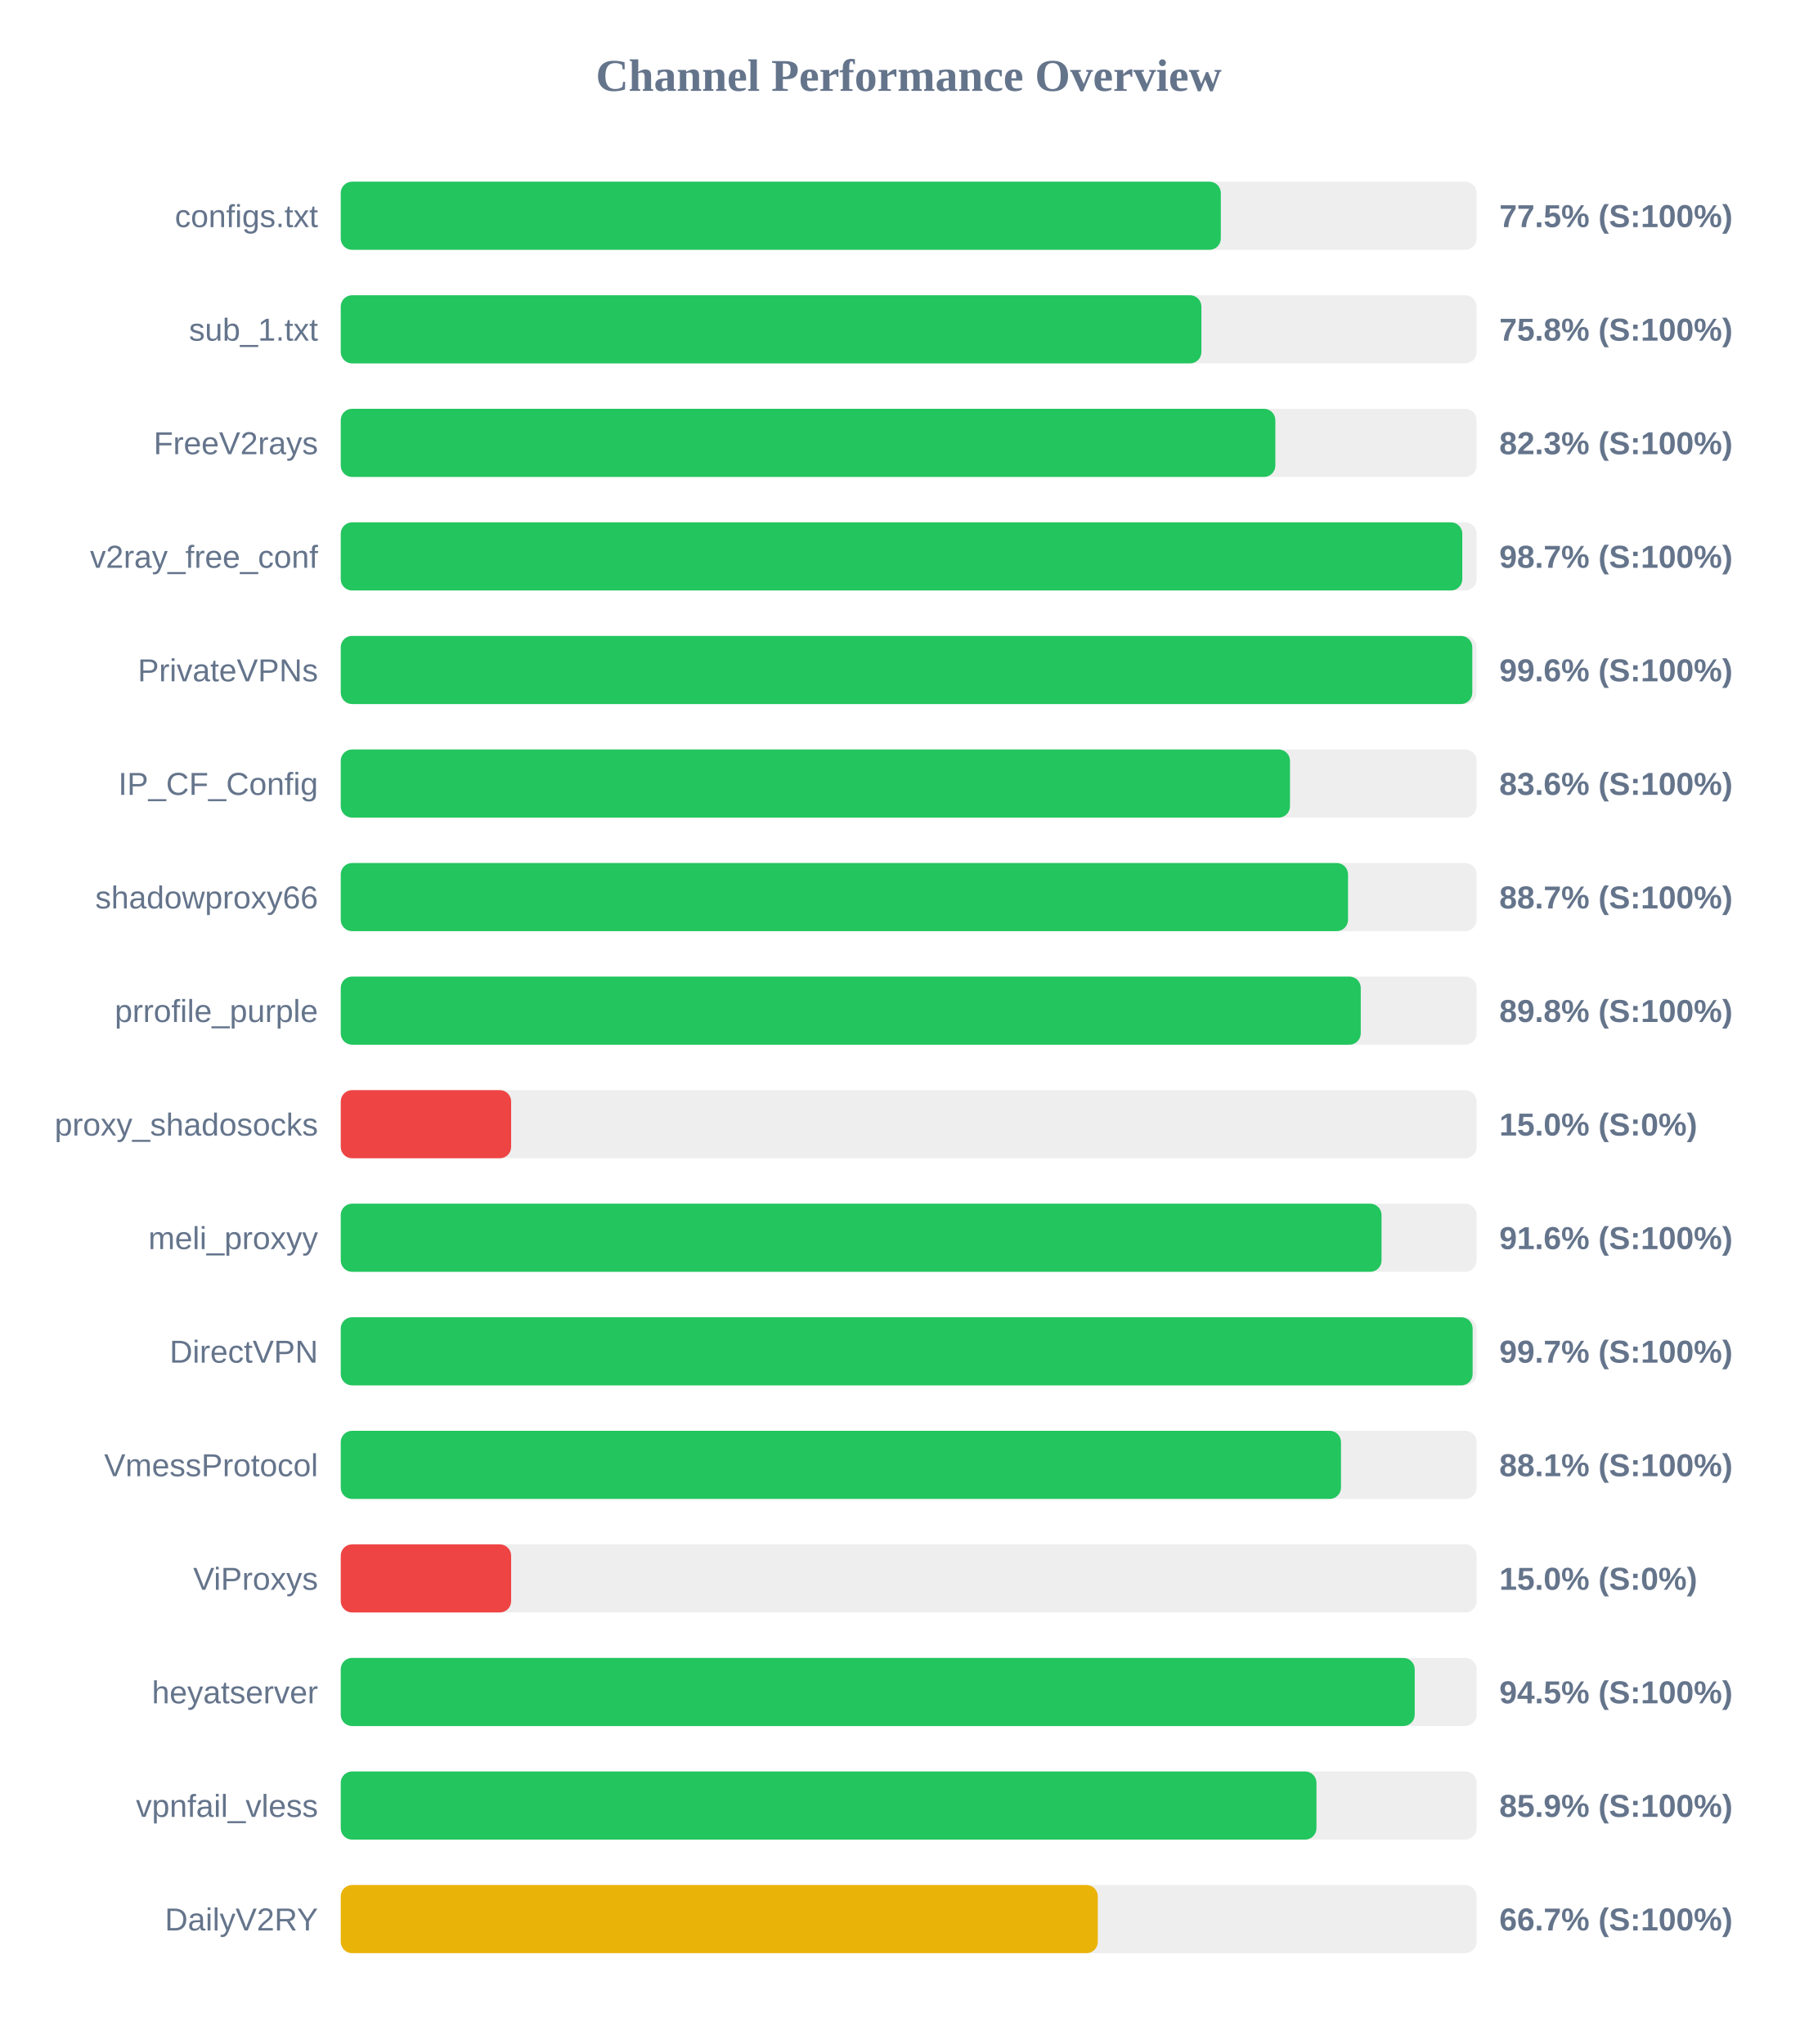
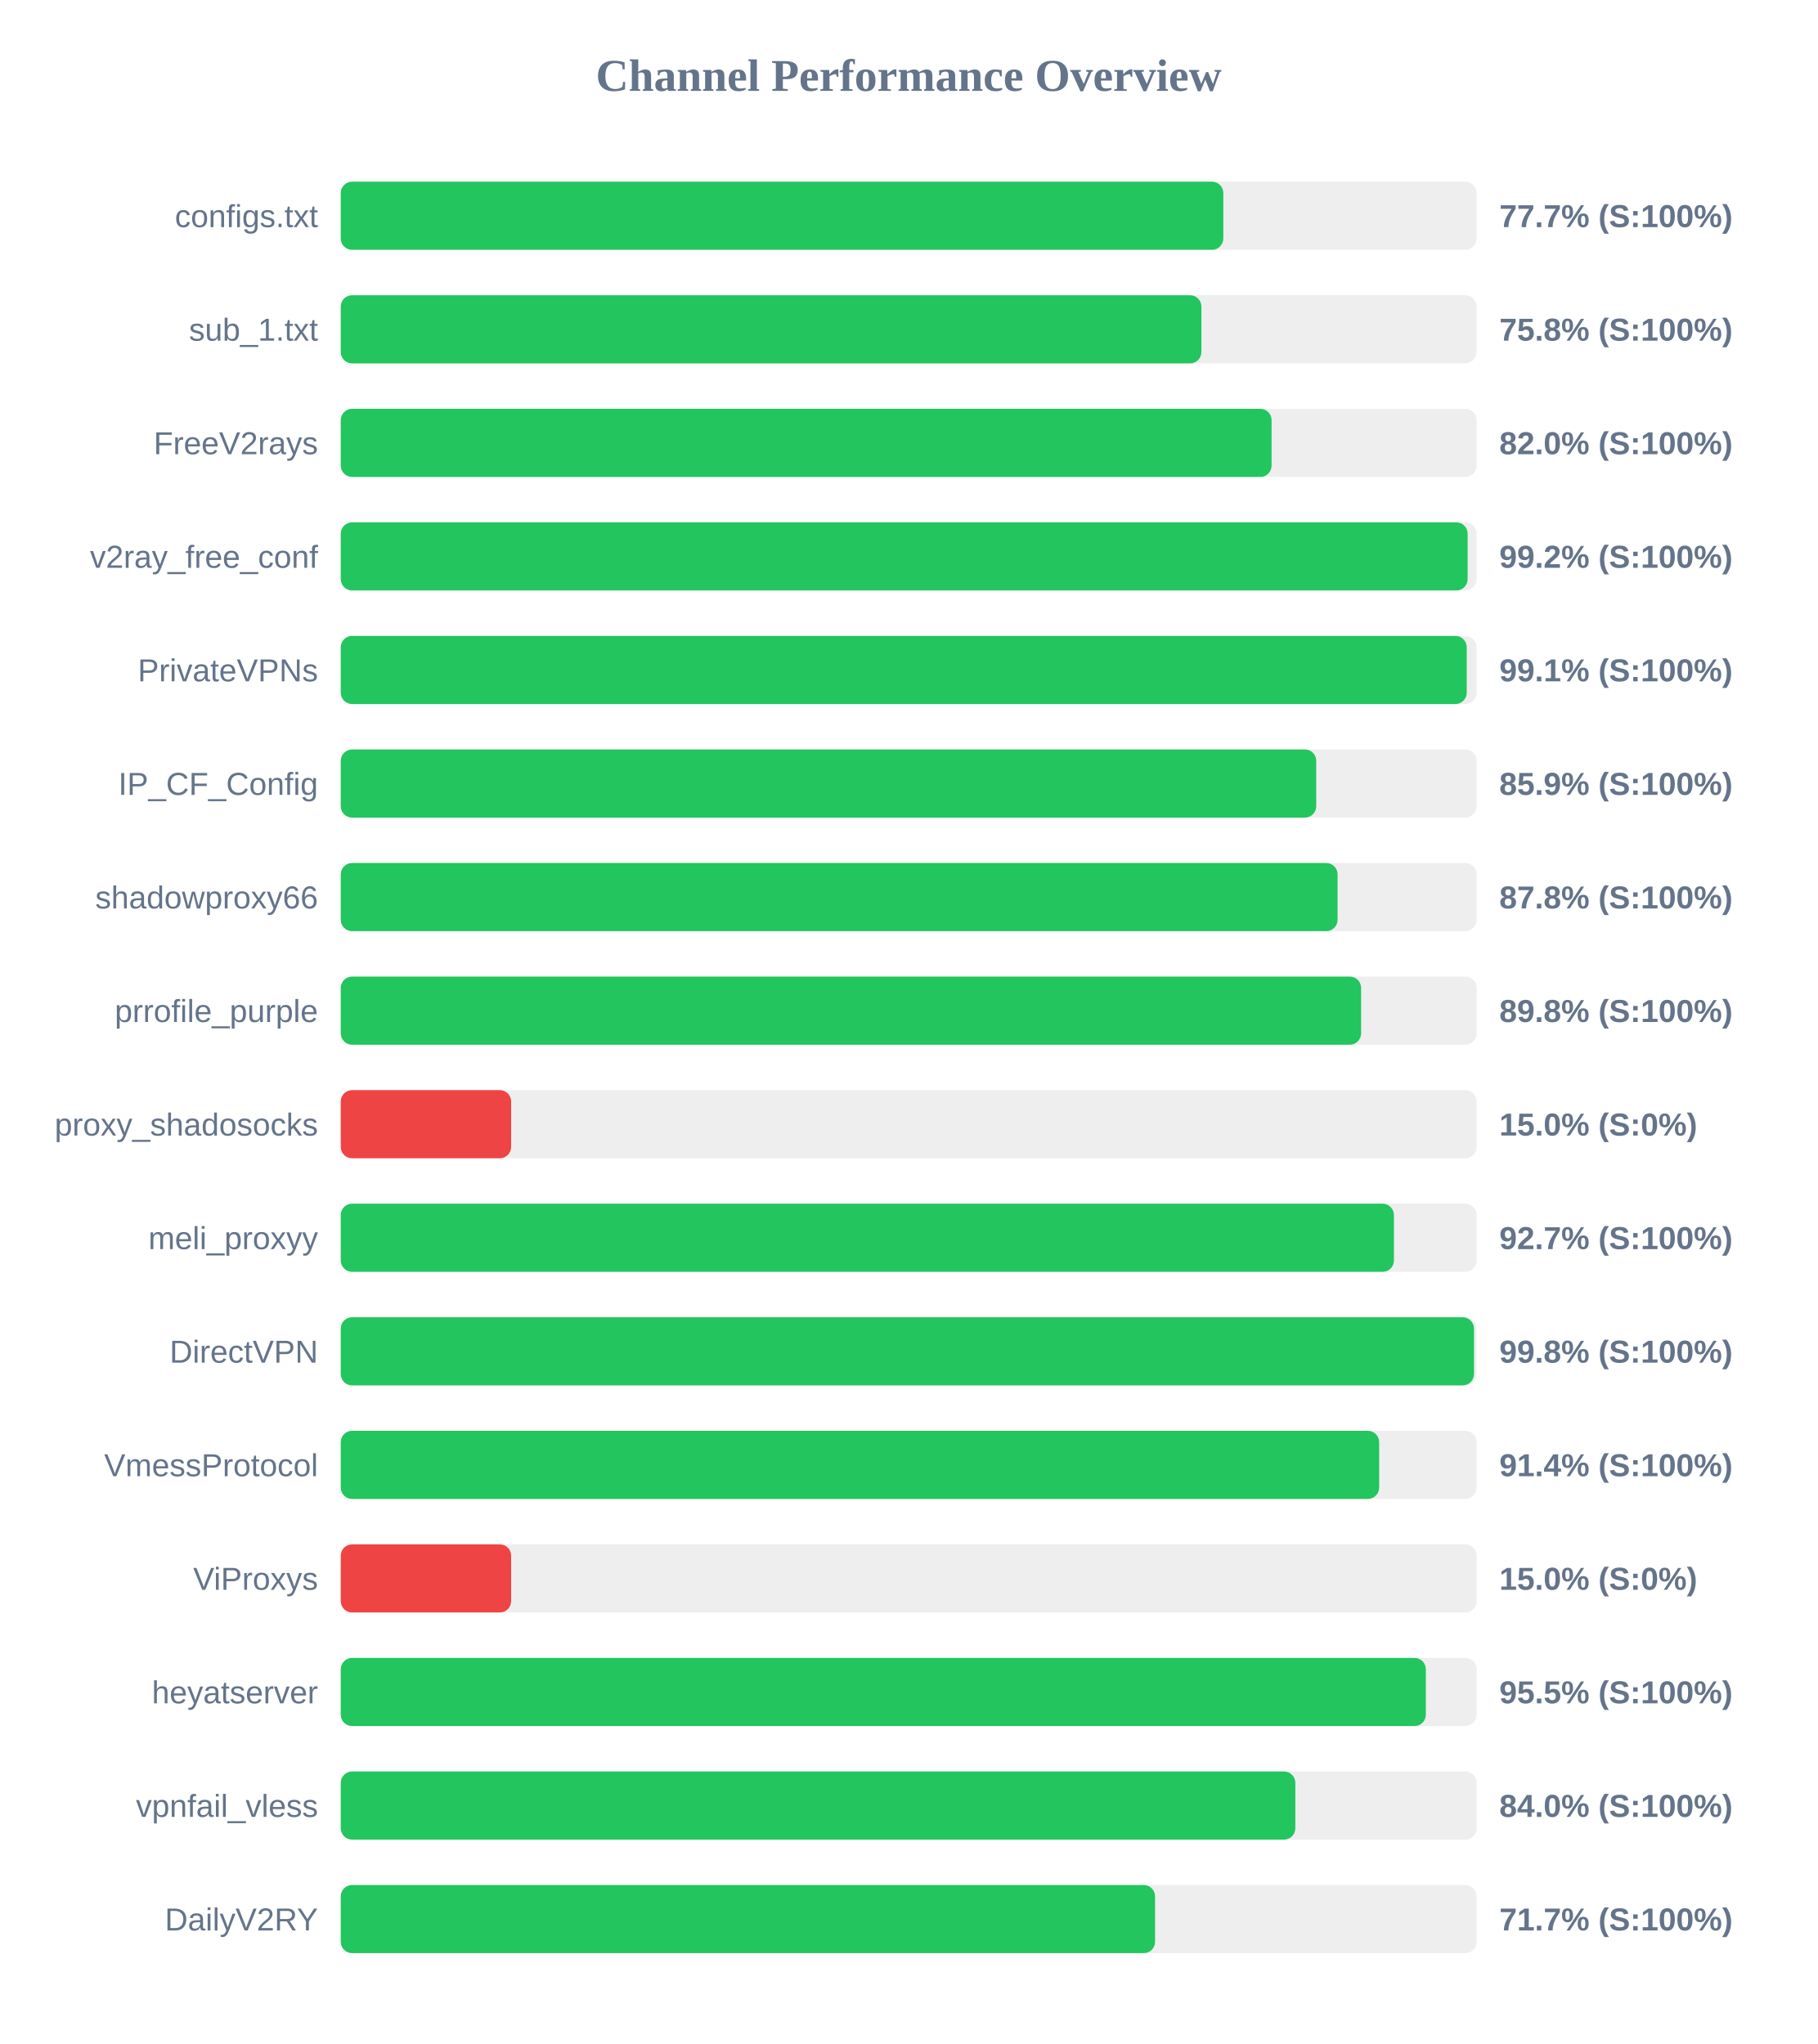
<svg xmlns="http://www.w3.org/2000/svg" width="800" height="900" version="1.1">
  <style>
        .row { font: 14px Arial; fill: #64748b; }
        .score { font: bold 14px Arial; fill: #64748b; }
    </style>
  <text x="400" y="40" text-anchor="middle" font-size="20px" font-weight="bold" fill="#64748b">Channel Performance Overview</text>
  <rect x="150" y="80" width="500" height="30" fill="#eee" rx="5" />
-   <rect x="150" y="80" width="387.4" height="30" fill="#22c55e" rx="5" />
+   <rect x="150" y="80" width="388.5" height="30" fill="#22c55e" rx="5" />
  <text x="140" y="100" text-anchor="end" class="row">configs.txt</text>
-   <text x="660" y="100" text-anchor="start" class="score">77.5% (S:100%)</text>
+   <text x="660" y="100" text-anchor="start" class="score">77.7% (S:100%)</text>
  <rect x="150" y="130" width="500" height="30" fill="#eee" rx="5" />
  <rect x="150" y="130" width="378.85" height="30" fill="#22c55e" rx="5" />
  <text x="140" y="150" text-anchor="end" class="row">sub_1.txt</text>
  <text x="660" y="150" text-anchor="start" class="score">75.8% (S:100%)</text>
  <rect x="150" y="180" width="500" height="30" fill="#eee" rx="5" />
-   <rect x="150" y="180" width="411.4" height="30" fill="#22c55e" rx="5" />
+   <rect x="150" y="180" width="409.75" height="30" fill="#22c55e" rx="5" />
  <text x="140" y="200" text-anchor="end" class="row">FreeV2rays</text>
-   <text x="660" y="200" text-anchor="start" class="score">82.3% (S:100%)</text>
+   <text x="660" y="200" text-anchor="start" class="score">82.0% (S:100%)</text>
  <rect x="150" y="230" width="500" height="30" fill="#eee" rx="5" />
-   <rect x="150" y="230" width="493.7" height="30" fill="#22c55e" rx="5" />
+   <rect x="150" y="230" width="496.05" height="30" fill="#22c55e" rx="5" />
  <text x="140" y="250" text-anchor="end" class="row">v2ray_free_conf</text>
-   <text x="660" y="250" text-anchor="start" class="score">98.7% (S:100%)</text>
+   <text x="660" y="250" text-anchor="start" class="score">99.2% (S:100%)</text>
  <rect x="150" y="280" width="500" height="30" fill="#eee" rx="5" />
-   <rect x="150" y="280" width="498.1" height="30" fill="#22c55e" rx="5" />
+   <rect x="150" y="280" width="495.65" height="30" fill="#22c55e" rx="5" />
  <text x="140" y="300" text-anchor="end" class="row">PrivateVPNs</text>
-   <text x="660" y="300" text-anchor="start" class="score">99.6% (S:100%)</text>
+   <text x="660" y="300" text-anchor="start" class="score">99.1% (S:100%)</text>
  <rect x="150" y="330" width="500" height="30" fill="#eee" rx="5" />
-   <rect x="150" y="330" width="417.85" height="30" fill="#22c55e" rx="5" />
+   <rect x="150" y="330" width="429.4" height="30" fill="#22c55e" rx="5" />
  <text x="140" y="350" text-anchor="end" class="row">IP_CF_Config</text>
-   <text x="660" y="350" text-anchor="start" class="score">83.6% (S:100%)</text>
+   <text x="660" y="350" text-anchor="start" class="score">85.9% (S:100%)</text>
  <rect x="150" y="380" width="500" height="30" fill="#eee" rx="5" />
-   <rect x="150" y="380" width="443.4" height="30" fill="#22c55e" rx="5" />
+   <rect x="150" y="380" width="438.8" height="30" fill="#22c55e" rx="5" />
  <text x="140" y="400" text-anchor="end" class="row">shadowproxy66</text>
-   <text x="660" y="400" text-anchor="start" class="score">88.7% (S:100%)</text>
+   <text x="660" y="400" text-anchor="start" class="score">87.8% (S:100%)</text>
  <rect x="150" y="430" width="500" height="30" fill="#eee" rx="5" />
-   <rect x="150" y="430" width="449.0" height="30" fill="#22c55e" rx="5" />
+   <rect x="150" y="430" width="449.15" height="30" fill="#22c55e" rx="5" />
  <text x="140" y="450" text-anchor="end" class="row">prrofile_purple</text>
  <text x="660" y="450" text-anchor="start" class="score">89.8% (S:100%)</text>
  <rect x="150" y="480" width="500" height="30" fill="#eee" rx="5" />
  <rect x="150" y="480" width="75.0" height="30" fill="#ef4444" rx="5" />
  <text x="140" y="500" text-anchor="end" class="row">proxy_shadosocks</text>
  <text x="660" y="500" text-anchor="start" class="score">15.0% (S:0%)</text>
  <rect x="150" y="530" width="500" height="30" fill="#eee" rx="5" />
-   <rect x="150" y="530" width="458.15" height="30" fill="#22c55e" rx="5" />
+   <rect x="150" y="530" width="463.6" height="30" fill="#22c55e" rx="5" />
  <text x="140" y="550" text-anchor="end" class="row">meli_proxyy</text>
-   <text x="660" y="550" text-anchor="start" class="score">91.6% (S:100%)</text>
+   <text x="660" y="550" text-anchor="start" class="score">92.7% (S:100%)</text>
  <rect x="150" y="580" width="500" height="30" fill="#eee" rx="5" />
-   <rect x="150" y="580" width="498.25" height="30" fill="#22c55e" rx="5" />
+   <rect x="150" y="580" width="498.85" height="30" fill="#22c55e" rx="5" />
  <text x="140" y="600" text-anchor="end" class="row">DirectVPN</text>
-   <text x="660" y="600" text-anchor="start" class="score">99.7% (S:100%)</text>
+   <text x="660" y="600" text-anchor="start" class="score">99.8% (S:100%)</text>
  <rect x="150" y="630" width="500" height="30" fill="#eee" rx="5" />
-   <rect x="150" y="630" width="440.3" height="30" fill="#22c55e" rx="5" />
+   <rect x="150" y="630" width="457.1" height="30" fill="#22c55e" rx="5" />
  <text x="140" y="650" text-anchor="end" class="row">VmessProtocol</text>
-   <text x="660" y="650" text-anchor="start" class="score">88.1% (S:100%)</text>
+   <text x="660" y="650" text-anchor="start" class="score">91.4% (S:100%)</text>
  <rect x="150" y="680" width="500" height="30" fill="#eee" rx="5" />
  <rect x="150" y="680" width="75.0" height="30" fill="#ef4444" rx="5" />
  <text x="140" y="700" text-anchor="end" class="row">ViProxys</text>
  <text x="660" y="700" text-anchor="start" class="score">15.0% (S:0%)</text>
  <rect x="150" y="730" width="500" height="30" fill="#eee" rx="5" />
-   <rect x="150" y="730" width="472.75" height="30" fill="#22c55e" rx="5" />
+   <rect x="150" y="730" width="477.65" height="30" fill="#22c55e" rx="5" />
  <text x="140" y="750" text-anchor="end" class="row">heyatserver</text>
-   <text x="660" y="750" text-anchor="start" class="score">94.5% (S:100%)</text>
+   <text x="660" y="750" text-anchor="start" class="score">95.5% (S:100%)</text>
  <rect x="150" y="780" width="500" height="30" fill="#eee" rx="5" />
-   <rect x="150" y="780" width="429.5" height="30" fill="#22c55e" rx="5" />
+   <rect x="150" y="780" width="420.2" height="30" fill="#22c55e" rx="5" />
  <text x="140" y="800" text-anchor="end" class="row">vpnfail_vless</text>
-   <text x="660" y="800" text-anchor="start" class="score">85.9% (S:100%)</text>
+   <text x="660" y="800" text-anchor="start" class="score">84.0% (S:100%)</text>
  <rect x="150" y="830" width="500" height="30" fill="#eee" rx="5" />
-   <rect x="150" y="830" width="333.25" height="30" fill="#eab308" rx="5" />
+   <rect x="150" y="830" width="358.45" height="30" fill="#22c55e" rx="5" />
  <text x="140" y="850" text-anchor="end" class="row">DailyV2RY</text>
-   <text x="660" y="850" text-anchor="start" class="score">66.7% (S:100%)</text>
+   <text x="660" y="850" text-anchor="start" class="score">71.7% (S:100%)</text>
</svg>
